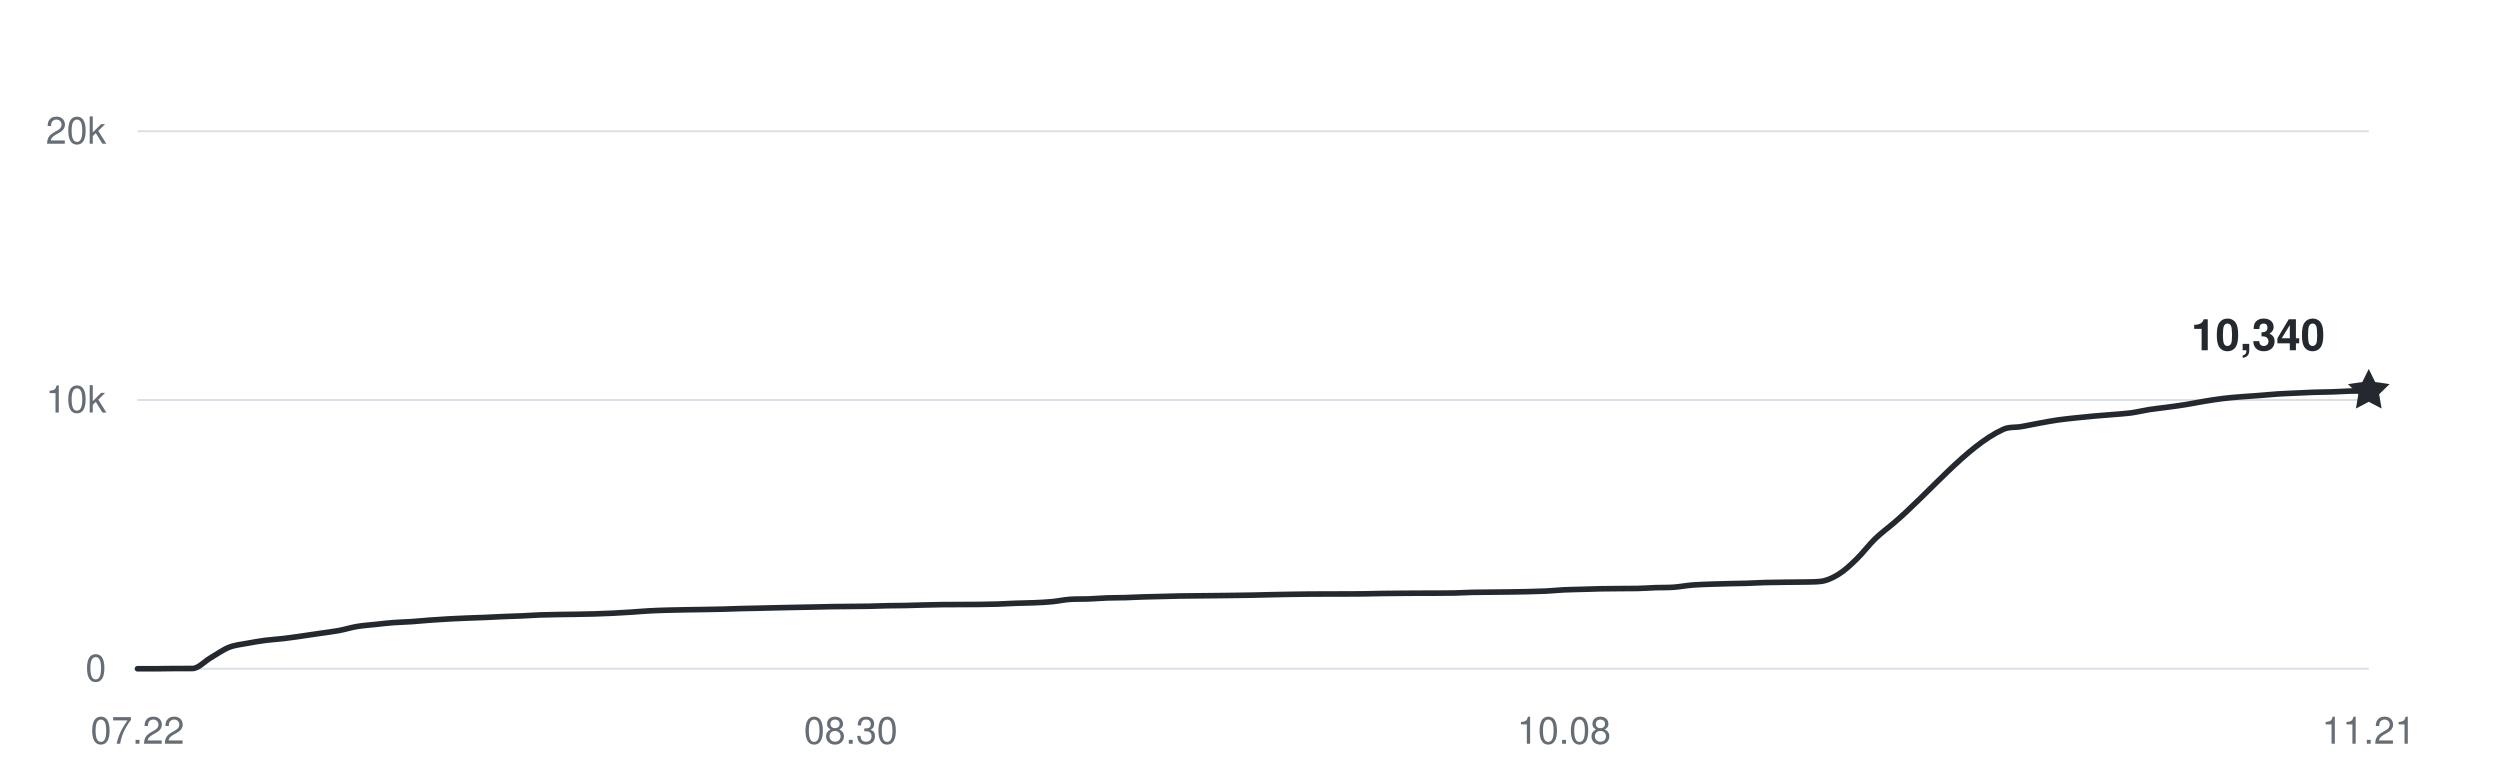
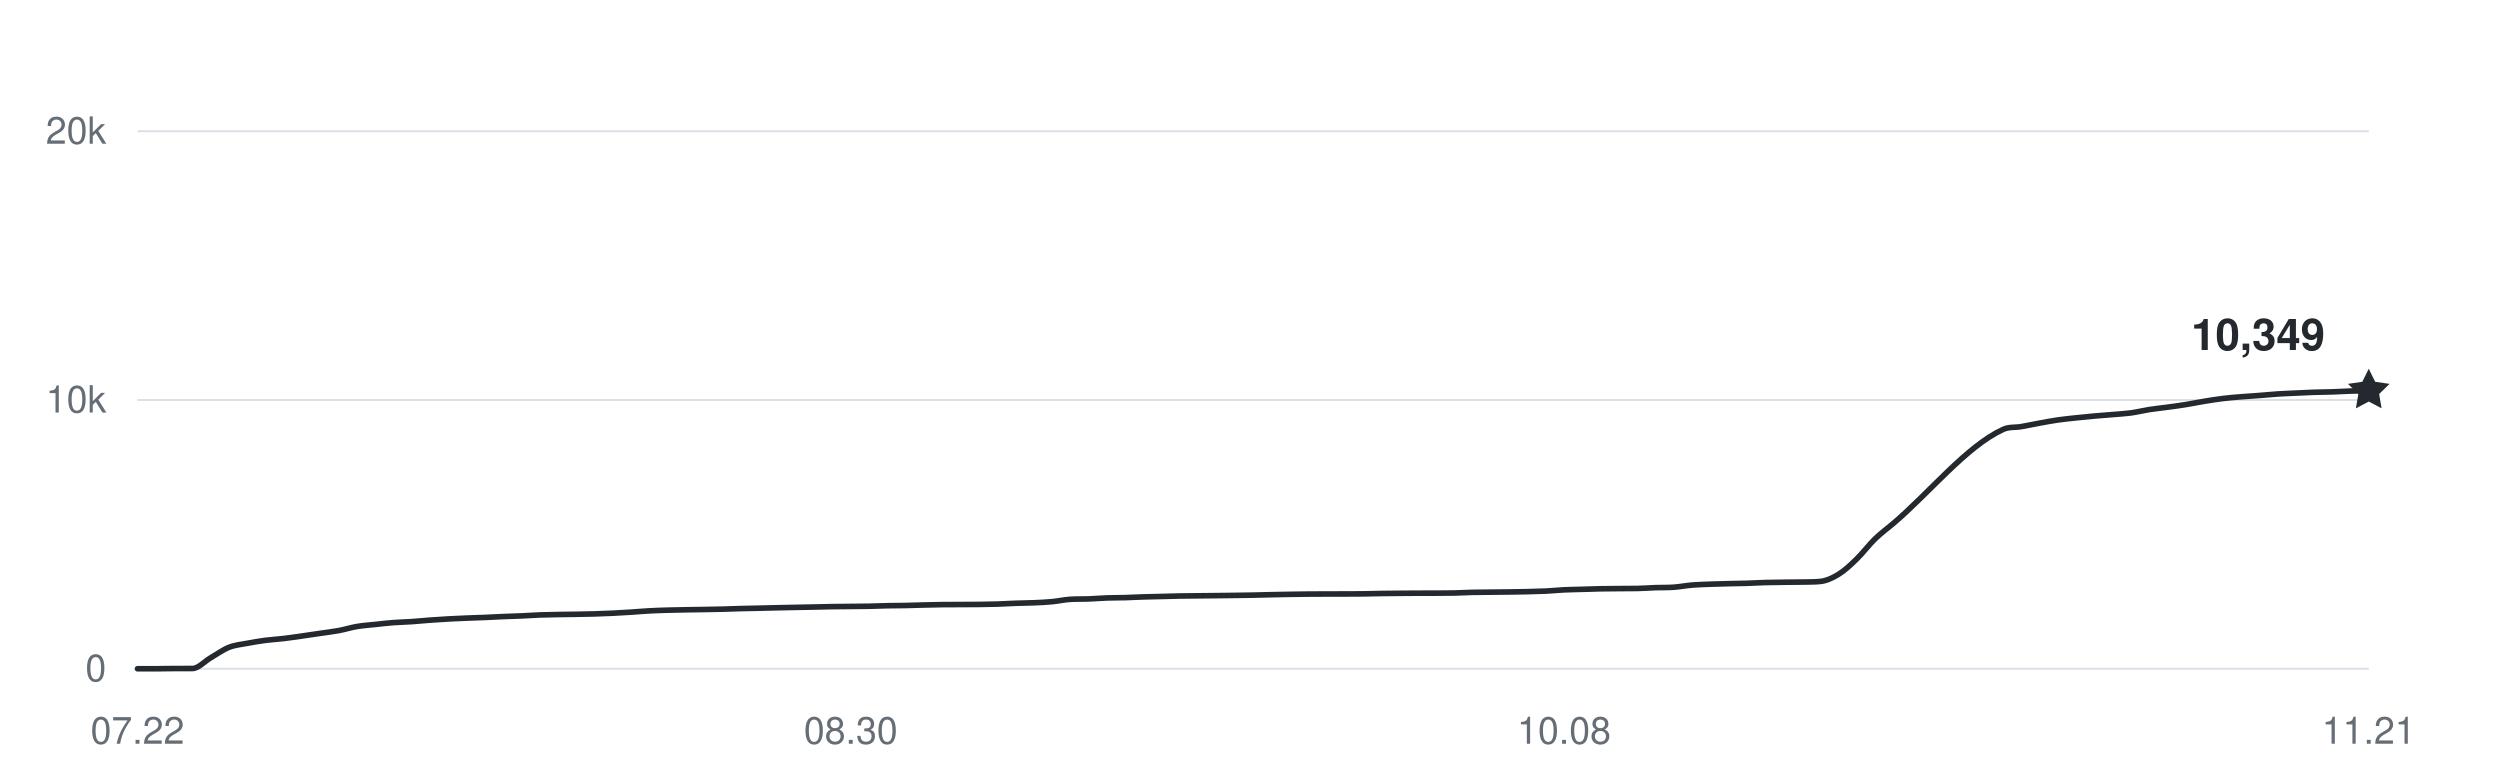
<svg xmlns="http://www.w3.org/2000/svg" width="800" height="250" viewBox="0 0 800 250" role="img" aria-labelledby="title desc">
  <g fill="#656d76" font-family="-apple-system,BlinkMacSystemFont,Segoe UI,Helvetica,Arial,sans-serif" font-size="12">
    <path d="M44 214H758" stroke="#d8dee4" stroke-width="0.6" />
    <text x="34" y="218" text-anchor="end">0</text>
    <path d="M44 128H758" stroke="#d8dee4" stroke-width="0.6" />
    <text x="34" y="132" text-anchor="end">10k</text>
    <path d="M44 42H758" stroke="#d8dee4" stroke-width="0.6" />
    <text x="34" y="46" text-anchor="end">20k</text>
    <text x="44" y="238" text-anchor="middle">07.22</text>
    <text x="272.246" y="238" text-anchor="middle">08.30</text>
    <text x="500.492" y="238" text-anchor="middle">10.08</text>
    <text x="758" y="238" text-anchor="middle">11.21</text>
-     <path d="M44,214 C45.95,214 47.9,214 49.85,214 C51.8,214 53.75,213.94 55.7,213.93 C57.66,213.92 59.61,213.93 61.56,213.92 C63.51,213.91 65.46,211.63 67.41,210.5 C69.36,209.37 71.31,207.93 73.26,207.15 C75.21,206.38 77.16,206.23 79.11,205.86 C81.07,205.48 83.02,205.16 84.97,204.9 C86.92,204.65 88.87,204.56 90.82,204.32 C92.77,204.09 94.72,203.79 96.67,203.52 C98.62,203.24 100.57,202.94 102.52,202.66 C104.48,202.37 106.43,202.15 108.38,201.79 C110.33,201.43 112.28,200.81 114.23,200.48 C116.18,200.15 118.13,200.03 120.08,199.82 C122.03,199.61 123.98,199.37 125.93,199.23 C127.89,199.08 129.84,199.05 131.79,198.92 C133.74,198.79 135.69,198.59 137.64,198.44 C139.59,198.3 141.54,198.16 143.49,198.06 C145.44,197.95 147.39,197.87 149.34,197.79 C151.3,197.71 153.25,197.66 155.2,197.58 C157.15,197.5 159.1,197.38 161.05,197.3 C163,197.22 164.95,197.18 166.9,197.09 C168.85,197.01 170.8,196.86 172.75,196.78 C174.7,196.71 176.66,196.69 178.61,196.65 C180.56,196.62 182.51,196.6 184.46,196.57 C186.41,196.53 188.36,196.5 190.31,196.45 C192.26,196.39 194.21,196.32 196.16,196.22 C198.11,196.13 200.07,196.01 202.02,195.88 C203.97,195.75 205.92,195.57 207.87,195.47 C209.82,195.36 211.77,195.31 213.72,195.25 C215.67,195.2 217.62,195.17 219.57,195.13 C221.52,195.1 223.48,195.07 225.43,195.04 C227.38,195 229.33,194.98 231.28,194.93 C233.23,194.88 235.18,194.79 237.13,194.74 C239.08,194.68 241.03,194.66 242.98,194.62 C244.93,194.57 246.89,194.52 248.84,194.48 C250.79,194.44 252.74,194.39 254.69,194.36 C256.64,194.32 258.59,194.29 260.54,194.25 C262.49,194.21 264.44,194.15 266.39,194.12 C268.34,194.08 270.3,194.08 272.25,194.06 C274.2,194.04 276.15,194.03 278.1,194 C280.05,193.96 282,193.87 283.95,193.83 C285.9,193.79 287.85,193.79 289.8,193.76 C291.75,193.72 293.7,193.65 295.66,193.6 C297.61,193.55 299.56,193.51 301.51,193.48 C303.46,193.45 305.41,193.46 307.36,193.45 C309.31,193.44 311.26,193.44 313.21,193.42 C315.16,193.4 317.11,193.37 319.07,193.31 C321.02,193.25 322.97,193.12 324.92,193.05 C326.87,192.98 328.82,192.97 330.77,192.89 C332.72,192.8 334.67,192.73 336.62,192.54 C338.57,192.36 340.52,191.9 342.48,191.78 C344.43,191.66 346.38,191.73 348.33,191.66 C350.28,191.58 352.23,191.41 354.18,191.34 C356.13,191.27 358.08,191.29 360.03,191.24 C361.98,191.18 363.93,191.07 365.89,191.01 C367.84,190.95 369.79,190.92 371.74,190.87 C373.69,190.83 375.64,190.76 377.59,190.72 C379.54,190.68 381.49,190.68 383.44,190.66 C385.39,190.64 387.34,190.62 389.3,190.6 C391.25,190.58 393.2,190.56 395.15,190.53 C397.1,190.5 399.05,190.48 401,190.44 C402.95,190.41 404.9,190.34 406.85,190.3 C408.8,190.26 410.75,190.22 412.7,190.19 C414.66,190.16 416.61,190.13 418.56,190.11 C420.51,190.09 422.46,190.09 424.41,190.08 C426.36,190.08 428.31,190.08 430.26,190.07 C432.21,190.07 434.16,190.07 436.11,190.04 C438.07,190.01 440.02,189.95 441.97,189.92 C443.92,189.89 445.87,189.88 447.82,189.86 C449.77,189.84 451.72,189.83 453.67,189.82 C455.62,189.81 457.57,189.82 459.52,189.81 C461.48,189.8 463.43,189.8 465.38,189.76 C467.33,189.71 469.28,189.59 471.23,189.55 C473.18,189.51 475.13,189.51 477.08,189.49 C479.03,189.47 480.98,189.46 482.93,189.43 C484.89,189.4 486.84,189.37 488.79,189.33 C490.74,189.28 492.69,189.24 494.64,189.15 C496.59,189.05 498.54,188.85 500.49,188.75 C502.44,188.66 504.39,188.64 506.34,188.58 C508.3,188.52 510.25,188.45 512.2,188.41 C514.15,188.37 516.1,188.36 518.05,188.35 C520,188.33 521.95,188.35 523.9,188.31 C525.85,188.28 527.8,188.12 529.75,188.05 C531.7,187.99 533.66,188.05 535.61,187.91 C537.56,187.77 539.51,187.38 541.46,187.22 C543.41,187.06 545.36,187.02 547.31,186.94 C549.26,186.87 551.21,186.82 553.16,186.77 C555.11,186.72 557.07,186.71 559.02,186.65 C560.97,186.59 562.92,186.47 564.87,186.41 C566.82,186.36 568.77,186.34 570.72,186.32 C572.67,186.29 574.62,186.3 576.57,186.26 C578.52,186.21 580.48,186.26 582.43,186.07 C584.38,185.88 586.33,185.01 588.28,183.81 C590.23,182.62 592.18,180.79 594.13,178.89 C596.08,177 598.03,174.37 599.98,172.47 C601.93,170.57 603.89,169.18 605.84,167.52 C617.54,157.55 629.25,142.84 640.95,137.43 C642.9,136.52 644.85,136.86 646.8,136.52 C648.75,136.18 650.7,135.75 652.66,135.4 C654.61,135.04 656.56,134.67 658.51,134.39 C660.46,134.11 662.41,133.92 664.36,133.71 C666.31,133.5 668.26,133.31 670.21,133.13 C672.16,132.96 674.11,132.83 676.07,132.66 C678.02,132.49 679.97,132.39 681.92,132.13 C683.87,131.86 685.82,131.37 687.77,131.06 C689.72,130.76 691.67,130.57 693.62,130.3 C695.57,130.04 697.52,129.78 699.48,129.46 C701.43,129.15 703.38,128.74 705.33,128.42 C707.28,128.1 709.23,127.78 711.18,127.54 C713.13,127.29 715.08,127.14 717.03,126.98 C718.98,126.81 720.93,126.7 722.89,126.56 C724.84,126.41 726.79,126.21 728.74,126.08 C730.69,125.95 732.64,125.88 734.59,125.79 C736.54,125.7 738.49,125.6 740.44,125.53 C742.39,125.47 744.34,125.47 746.3,125.4 C748.25,125.34 750.2,125.2 752.15,125.14 C754.1,125.09 756.05,125.1 758,125.08" fill="none" stroke="#24292f" stroke-width="1.8" stroke-linecap="round" stroke-linejoin="round" />
-     <path d="M0 -7 L2.06 -2.83 L6.66 -2.16 L3.33 1.08 L4.11 5.66 L0 3.5 L-4.11 5.66 L-3.33 1.08 L-6.66 -2.16 L-2.06 -2.83 Z" transform="translate(758 125.076)" fill="#24292f" />
-     <text x="744" y="112.076" text-anchor="end" fill="#24292f" font-size="14" font-weight="600">10,340</text>
+     <path d="M44,214 C45.95,214 47.9,214 49.85,214 C51.8,214 53.75,213.94 55.7,213.93 C57.66,213.92 59.61,213.93 61.56,213.92 C63.51,213.91 65.46,211.63 67.41,210.5 C69.36,209.37 71.31,207.93 73.26,207.15 C75.21,206.38 77.16,206.23 79.11,205.86 C81.07,205.48 83.02,205.16 84.97,204.9 C86.92,204.65 88.87,204.56 90.82,204.32 C92.77,204.09 94.72,203.79 96.67,203.52 C98.62,203.24 100.57,202.94 102.52,202.66 C104.48,202.37 106.43,202.15 108.38,201.79 C110.33,201.43 112.28,200.81 114.23,200.48 C116.18,200.15 118.13,200.03 120.08,199.82 C122.03,199.61 123.98,199.37 125.93,199.23 C127.89,199.08 129.84,199.05 131.79,198.92 C133.74,198.79 135.69,198.59 137.64,198.44 C139.59,198.3 141.54,198.16 143.49,198.06 C145.44,197.95 147.39,197.87 149.34,197.79 C151.3,197.71 153.25,197.66 155.2,197.58 C157.15,197.5 159.1,197.38 161.05,197.3 C163,197.22 164.95,197.18 166.9,197.09 C168.85,197.01 170.8,196.86 172.75,196.78 C174.7,196.71 176.66,196.69 178.61,196.65 C180.56,196.62 182.51,196.6 184.46,196.57 C186.41,196.53 188.36,196.5 190.31,196.45 C192.26,196.39 194.21,196.32 196.16,196.22 C198.11,196.13 200.07,196.01 202.02,195.88 C203.97,195.75 205.92,195.57 207.87,195.47 C209.82,195.36 211.77,195.31 213.72,195.25 C215.67,195.2 217.62,195.17 219.57,195.13 C221.52,195.1 223.48,195.07 225.43,195.04 C227.38,195 229.33,194.98 231.28,194.93 C233.23,194.88 235.18,194.79 237.13,194.74 C239.08,194.68 241.03,194.66 242.98,194.62 C244.93,194.57 246.89,194.52 248.84,194.48 C250.79,194.44 252.74,194.39 254.69,194.36 C256.64,194.32 258.59,194.29 260.54,194.25 C262.49,194.21 264.44,194.15 266.39,194.12 C268.34,194.08 270.3,194.08 272.25,194.06 C274.2,194.04 276.15,194.03 278.1,194 C280.05,193.96 282,193.87 283.95,193.83 C285.9,193.79 287.85,193.79 289.8,193.76 C291.75,193.72 293.7,193.65 295.66,193.6 C297.61,193.55 299.56,193.51 301.51,193.48 C303.46,193.45 305.41,193.46 307.36,193.45 C309.31,193.44 311.26,193.44 313.21,193.42 C315.16,193.4 317.11,193.37 319.07,193.31 C321.02,193.25 322.97,193.12 324.92,193.05 C326.87,192.98 328.82,192.97 330.77,192.89 C332.72,192.8 334.67,192.73 336.62,192.54 C338.57,192.36 340.52,191.9 342.48,191.78 C344.43,191.66 346.38,191.73 348.33,191.66 C350.28,191.58 352.23,191.41 354.18,191.34 C356.13,191.27 358.08,191.29 360.03,191.24 C361.98,191.18 363.93,191.07 365.89,191.01 C367.84,190.95 369.79,190.92 371.74,190.87 C373.69,190.83 375.64,190.76 377.59,190.72 C379.54,190.68 381.49,190.68 383.44,190.66 C385.39,190.64 387.34,190.62 389.3,190.6 C391.25,190.58 393.2,190.56 395.15,190.53 C397.1,190.5 399.05,190.48 401,190.44 C402.95,190.41 404.9,190.34 406.85,190.3 C408.8,190.26 410.75,190.22 412.7,190.19 C414.66,190.16 416.61,190.13 418.56,190.11 C420.51,190.09 422.46,190.09 424.41,190.08 C426.36,190.08 428.31,190.08 430.26,190.07 C432.21,190.07 434.16,190.07 436.11,190.04 C438.07,190.01 440.02,189.95 441.97,189.92 C443.92,189.89 445.87,189.88 447.82,189.86 C449.77,189.84 451.72,189.83 453.67,189.82 C455.62,189.81 457.57,189.82 459.52,189.81 C461.48,189.8 463.43,189.8 465.38,189.76 C467.33,189.71 469.28,189.59 471.23,189.55 C473.18,189.51 475.13,189.51 477.08,189.49 C479.03,189.47 480.98,189.46 482.93,189.43 C484.89,189.4 486.84,189.37 488.79,189.33 C490.74,189.28 492.69,189.24 494.64,189.15 C496.59,189.05 498.54,188.85 500.49,188.75 C502.44,188.66 504.39,188.64 506.34,188.58 C508.3,188.52 510.25,188.45 512.2,188.41 C514.15,188.37 516.1,188.36 518.05,188.35 C520,188.33 521.95,188.35 523.9,188.31 C525.85,188.28 527.8,188.12 529.75,188.05 C531.7,187.99 533.66,188.05 535.61,187.91 C537.56,187.77 539.51,187.38 541.46,187.22 C543.41,187.06 545.36,187.02 547.31,186.94 C549.26,186.87 551.21,186.82 553.16,186.77 C555.11,186.72 557.07,186.71 559.02,186.65 C560.97,186.59 562.92,186.47 564.87,186.41 C566.82,186.36 568.77,186.34 570.72,186.32 C572.67,186.29 574.62,186.3 576.57,186.26 C578.52,186.21 580.48,186.26 582.43,186.07 C584.38,185.88 586.33,185.01 588.28,183.81 C590.23,182.62 592.18,180.79 594.13,178.89 C596.08,177 598.03,174.37 599.98,172.47 C601.93,170.57 603.89,169.18 605.84,167.52 C617.54,157.55 629.25,142.84 640.95,137.43 C642.9,136.52 644.85,136.86 646.8,136.52 C648.75,136.18 650.7,135.75 652.66,135.4 C654.61,135.04 656.56,134.67 658.51,134.39 C660.46,134.11 662.41,133.92 664.36,133.71 C666.31,133.5 668.26,133.31 670.21,133.13 C672.16,132.96 674.11,132.83 676.07,132.66 C678.02,132.49 679.97,132.39 681.92,132.13 C683.87,131.86 685.82,131.37 687.77,131.06 C689.72,130.76 691.67,130.57 693.62,130.3 C695.57,130.04 697.52,129.78 699.48,129.46 C701.43,129.15 703.38,128.74 705.33,128.42 C707.28,128.1 709.23,127.78 711.18,127.54 C713.13,127.29 715.08,127.14 717.03,126.98 C718.98,126.81 720.93,126.7 722.89,126.56 C724.84,126.41 726.79,126.21 728.74,126.08 C730.69,125.95 732.64,125.88 734.59,125.79 C736.54,125.7 738.49,125.6 740.44,125.53 C742.39,125.47 744.34,125.47 746.3,125.4 C748.25,125.34 750.2,125.21 752.15,125.14 C754.1,125.08 756.05,125.05 758,125" fill="none" stroke="#24292f" stroke-width="1.8" stroke-linecap="round" stroke-linejoin="round" />
+     <path d="M0 -7 L2.06 -2.83 L6.66 -2.16 L3.33 1.08 L4.11 5.66 L0 3.5 L-4.11 5.66 L-3.33 1.08 L-6.66 -2.16 L-2.06 -2.83 Z" transform="translate(758 124.9986)" fill="#24292f" />
+     <text x="744" y="111.999" text-anchor="end" fill="#24292f" font-size="14" font-weight="600">10,349</text>
  </g>
</svg>
